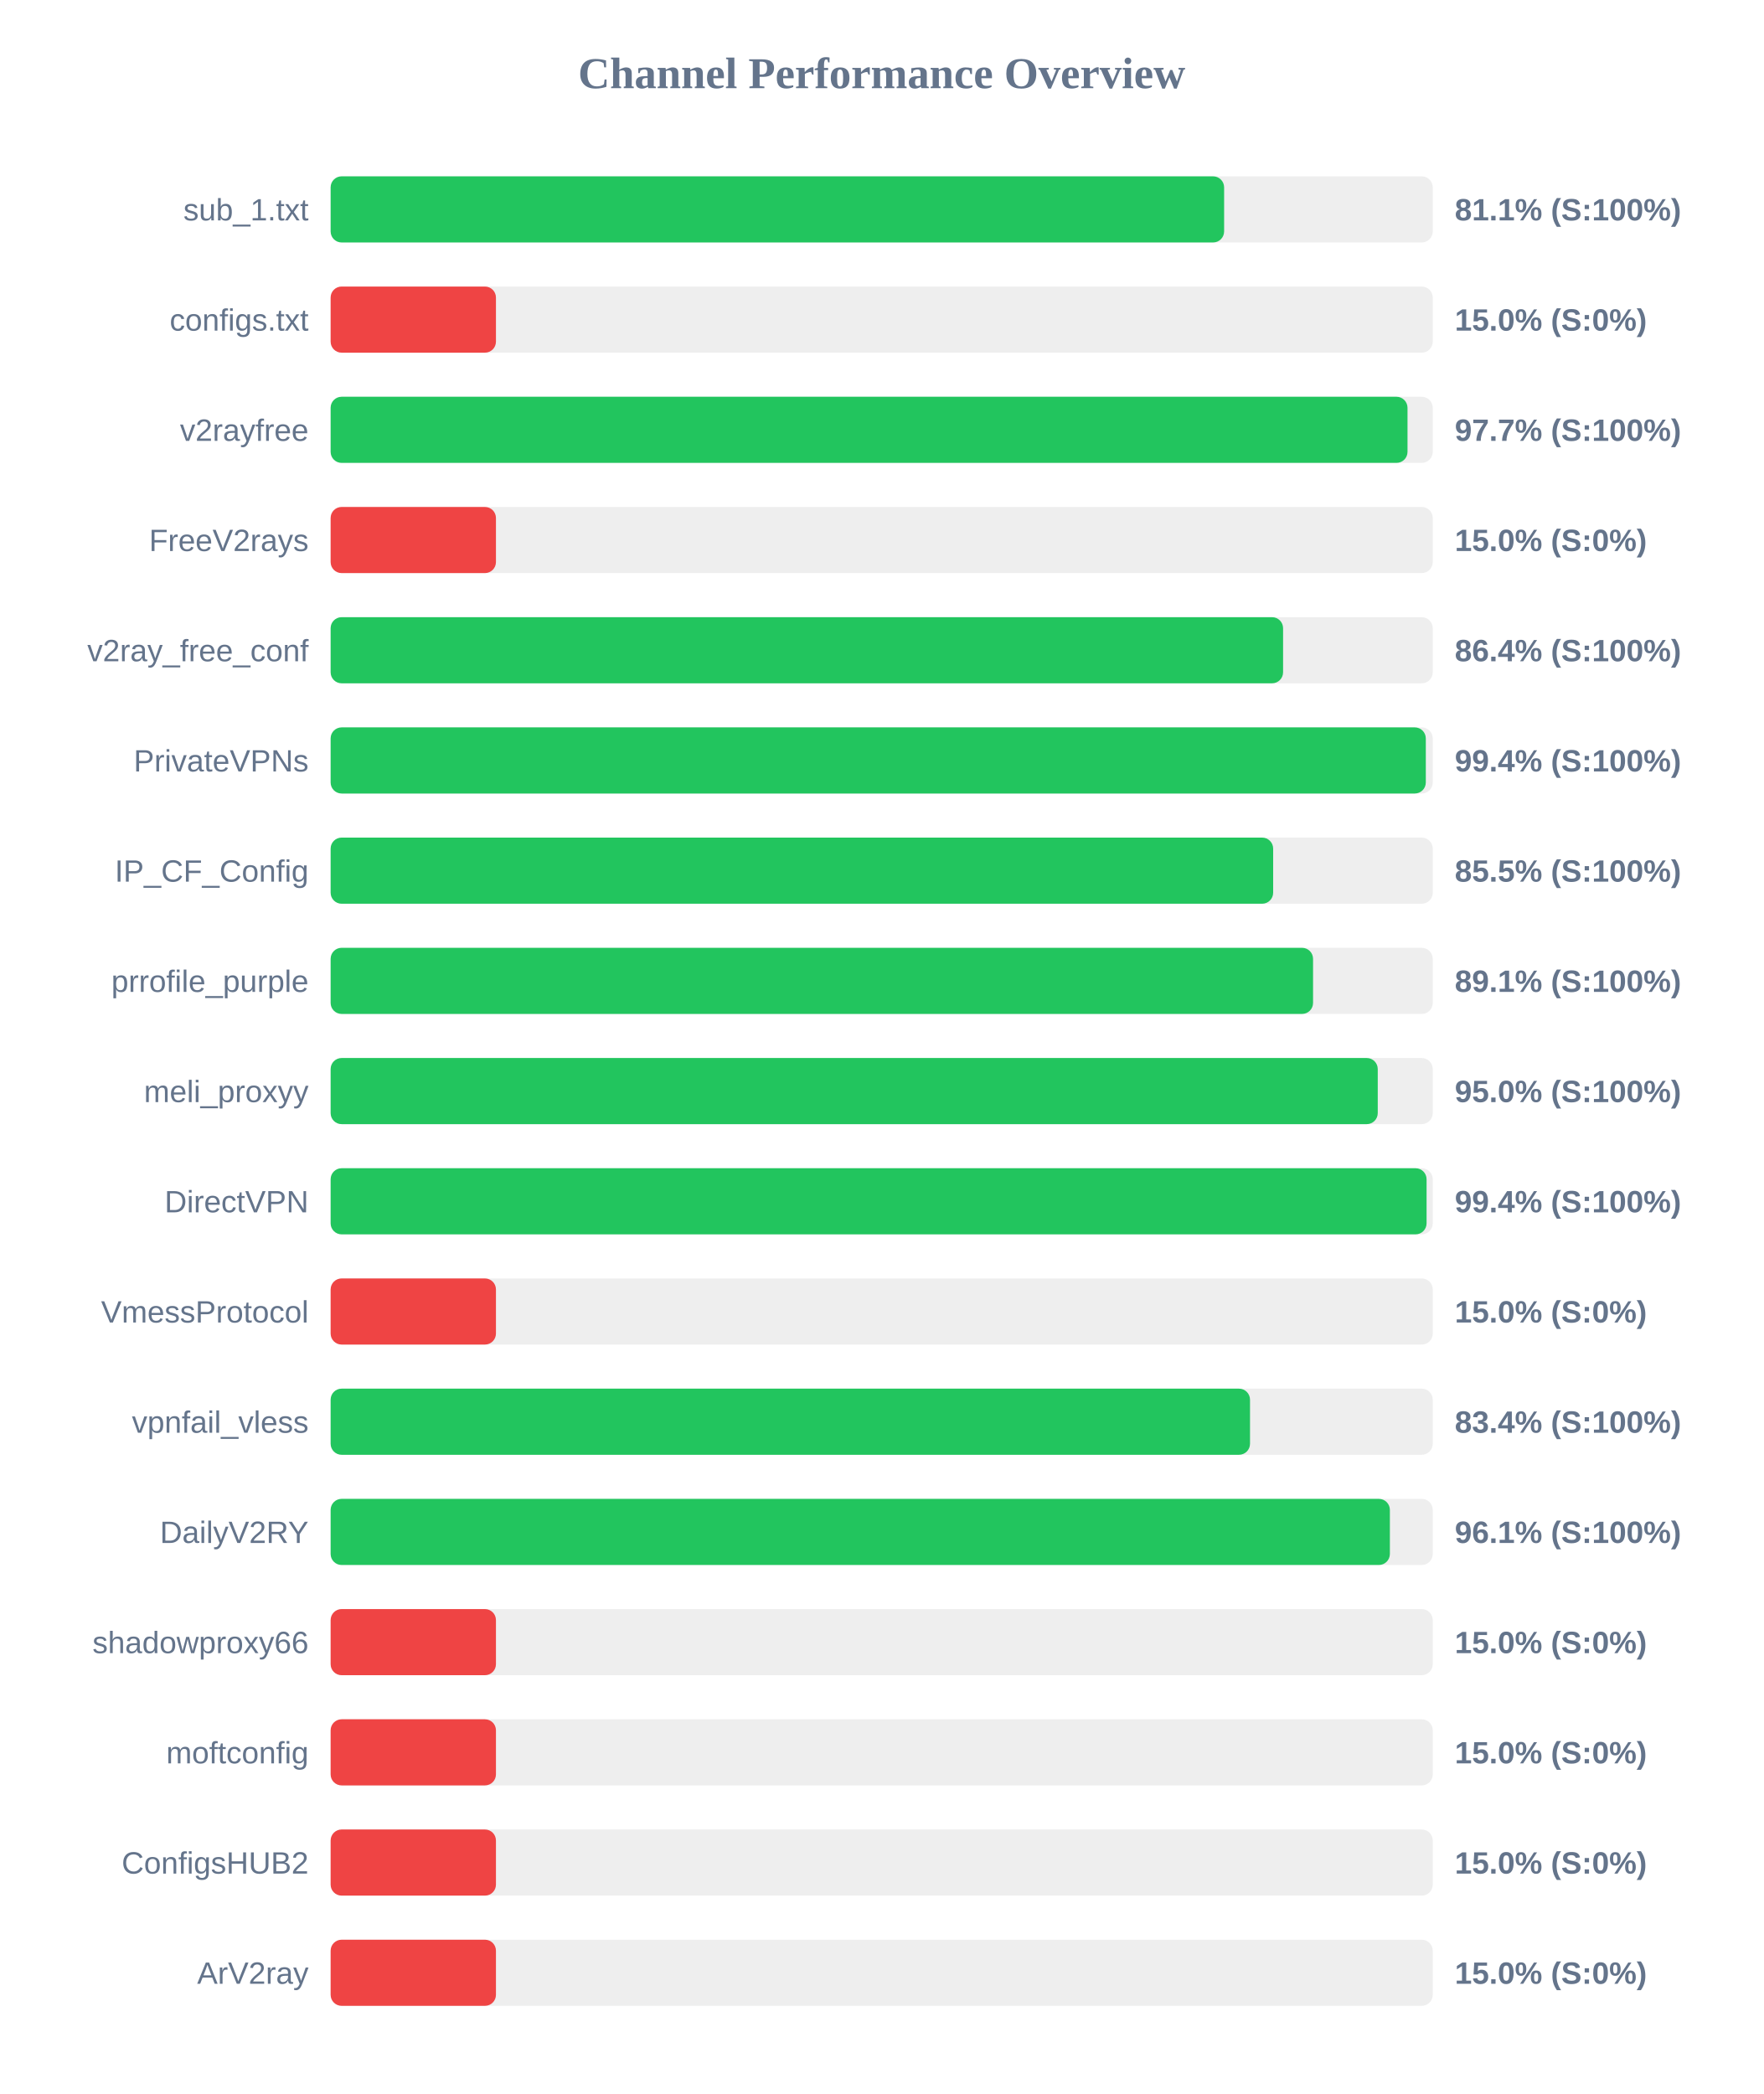
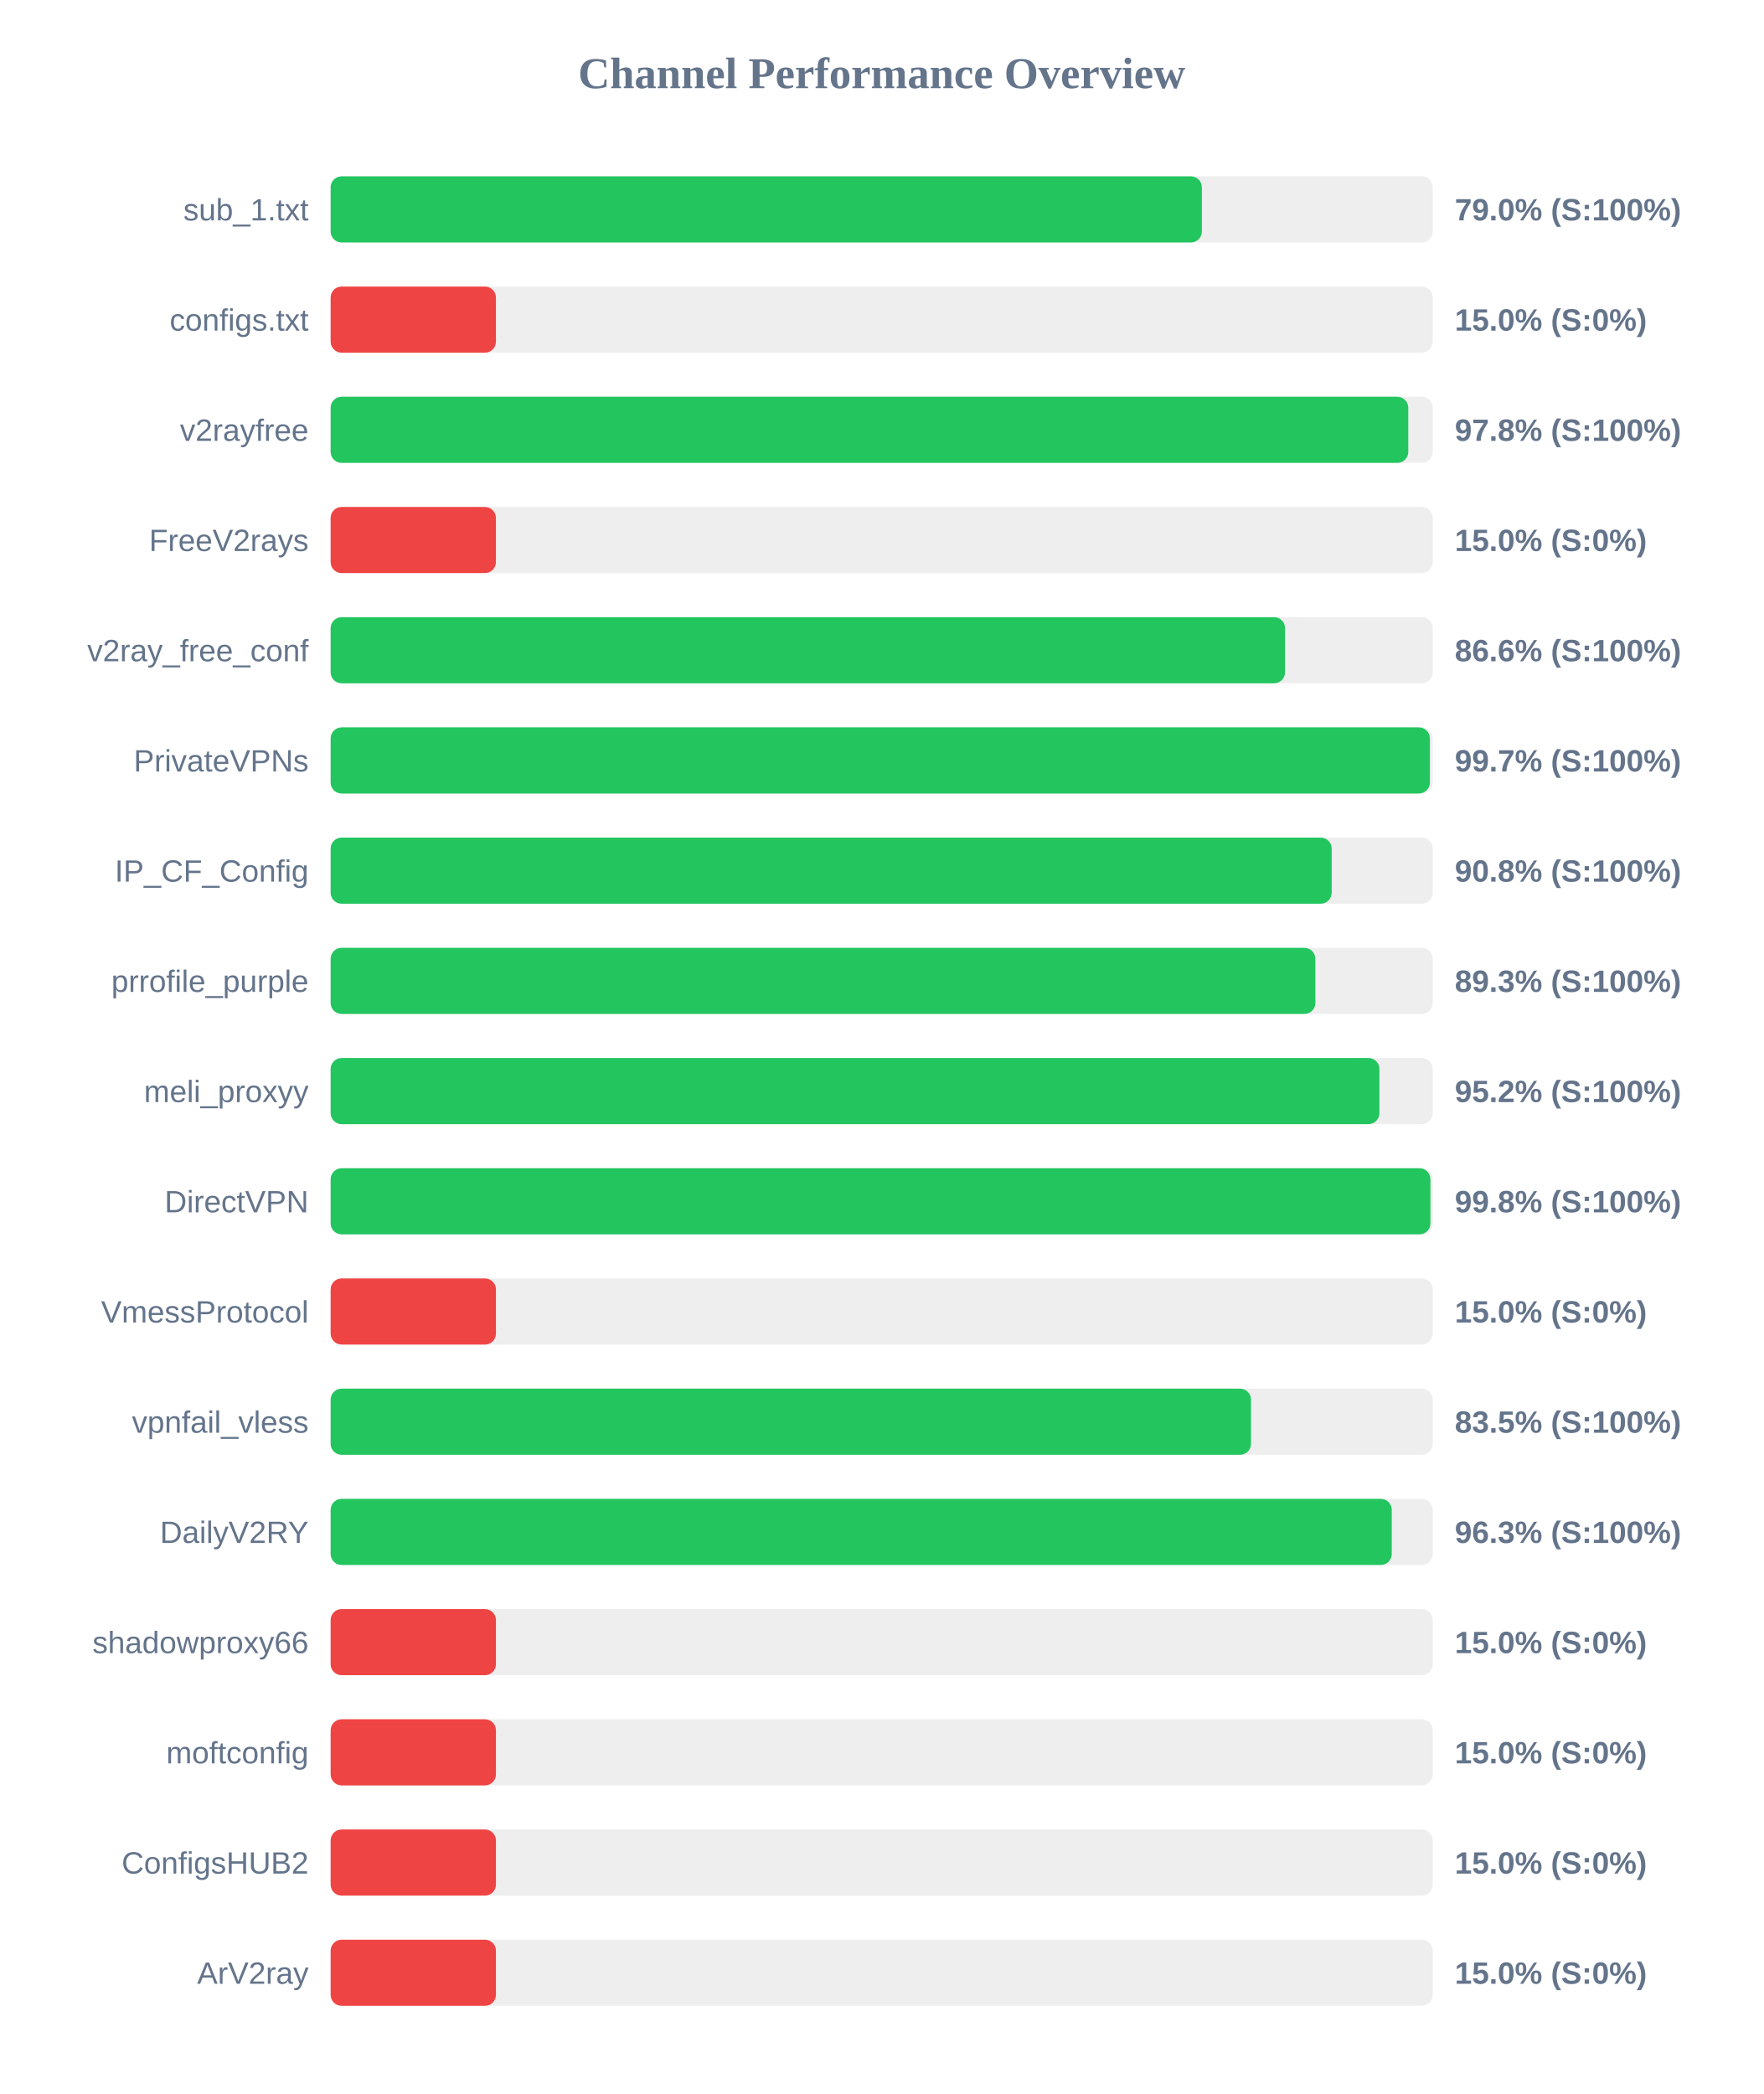
<svg xmlns="http://www.w3.org/2000/svg" width="800" height="950" version="1.1">
  <style>
        .row { font: 14px Arial; fill: #64748b; }
        .score { font: bold 14px Arial; fill: #64748b; }
    </style>
  <text x="400" y="40" text-anchor="middle" font-size="20px" font-weight="bold" fill="#64748b">Channel Performance Overview</text>
  <rect x="150" y="80" width="500" height="30" fill="#eee" rx="5" />
-   <rect x="150" y="80" width="405.35" height="30" fill="#22c55e" rx="5" />
+   <rect x="150" y="80" width="395.25" height="30" fill="#22c55e" rx="5" />
  <text x="140" y="100" text-anchor="end" class="row">sub_1.txt</text>
-   <text x="660" y="100" text-anchor="start" class="score">81.1% (S:100%)</text>
+   <text x="660" y="100" text-anchor="start" class="score">79.0% (S:100%)</text>
  <rect x="150" y="130" width="500" height="30" fill="#eee" rx="5" />
  <rect x="150" y="130" width="75.0" height="30" fill="#ef4444" rx="5" />
  <text x="140" y="150" text-anchor="end" class="row">configs.txt</text>
  <text x="660" y="150" text-anchor="start" class="score">15.0% (S:0%)</text>
  <rect x="150" y="180" width="500" height="30" fill="#eee" rx="5" />
-   <rect x="150" y="180" width="488.55" height="30" fill="#22c55e" rx="5" />
+   <rect x="150" y="180" width="488.9" height="30" fill="#22c55e" rx="5" />
  <text x="140" y="200" text-anchor="end" class="row">v2rayfree</text>
-   <text x="660" y="200" text-anchor="start" class="score">97.7% (S:100%)</text>
+   <text x="660" y="200" text-anchor="start" class="score">97.8% (S:100%)</text>
  <rect x="150" y="230" width="500" height="30" fill="#eee" rx="5" />
  <rect x="150" y="230" width="75.0" height="30" fill="#ef4444" rx="5" />
  <text x="140" y="250" text-anchor="end" class="row">FreeV2rays</text>
  <text x="660" y="250" text-anchor="start" class="score">15.0% (S:0%)</text>
  <rect x="150" y="280" width="500" height="30" fill="#eee" rx="5" />
-   <rect x="150" y="280" width="432.1" height="30" fill="#22c55e" rx="5" />
+   <rect x="150" y="280" width="433.0" height="30" fill="#22c55e" rx="5" />
  <text x="140" y="300" text-anchor="end" class="row">v2ray_free_conf</text>
-   <text x="660" y="300" text-anchor="start" class="score">86.4% (S:100%)</text>
+   <text x="660" y="300" text-anchor="start" class="score">86.6% (S:100%)</text>
  <rect x="150" y="330" width="500" height="30" fill="#eee" rx="5" />
-   <rect x="150" y="330" width="496.85" height="30" fill="#22c55e" rx="5" />
+   <rect x="150" y="330" width="498.7" height="30" fill="#22c55e" rx="5" />
  <text x="140" y="350" text-anchor="end" class="row">PrivateVPNs</text>
-   <text x="660" y="350" text-anchor="start" class="score">99.4% (S:100%)</text>
+   <text x="660" y="350" text-anchor="start" class="score">99.7% (S:100%)</text>
  <rect x="150" y="380" width="500" height="30" fill="#eee" rx="5" />
-   <rect x="150" y="380" width="427.6" height="30" fill="#22c55e" rx="5" />
+   <rect x="150" y="380" width="454.15" height="30" fill="#22c55e" rx="5" />
  <text x="140" y="400" text-anchor="end" class="row">IP_CF_Config</text>
-   <text x="660" y="400" text-anchor="start" class="score">85.5% (S:100%)</text>
+   <text x="660" y="400" text-anchor="start" class="score">90.8% (S:100%)</text>
  <rect x="150" y="430" width="500" height="30" fill="#eee" rx="5" />
-   <rect x="150" y="430" width="445.7" height="30" fill="#22c55e" rx="5" />
+   <rect x="150" y="430" width="446.75" height="30" fill="#22c55e" rx="5" />
  <text x="140" y="450" text-anchor="end" class="row">prrofile_purple</text>
-   <text x="660" y="450" text-anchor="start" class="score">89.1% (S:100%)</text>
+   <text x="660" y="450" text-anchor="start" class="score">89.3% (S:100%)</text>
  <rect x="150" y="480" width="500" height="30" fill="#eee" rx="5" />
-   <rect x="150" y="480" width="475.05" height="30" fill="#22c55e" rx="5" />
+   <rect x="150" y="480" width="475.8" height="30" fill="#22c55e" rx="5" />
  <text x="140" y="500" text-anchor="end" class="row">meli_proxyy</text>
-   <text x="660" y="500" text-anchor="start" class="score">95.0% (S:100%)</text>
+   <text x="660" y="500" text-anchor="start" class="score">95.2% (S:100%)</text>
  <rect x="150" y="530" width="500" height="30" fill="#eee" rx="5" />
-   <rect x="150" y="530" width="497.2" height="30" fill="#22c55e" rx="5" />
+   <rect x="150" y="530" width="498.95" height="30" fill="#22c55e" rx="5" />
  <text x="140" y="550" text-anchor="end" class="row">DirectVPN</text>
-   <text x="660" y="550" text-anchor="start" class="score">99.4% (S:100%)</text>
+   <text x="660" y="550" text-anchor="start" class="score">99.8% (S:100%)</text>
  <rect x="150" y="580" width="500" height="30" fill="#eee" rx="5" />
  <rect x="150" y="580" width="75.0" height="30" fill="#ef4444" rx="5" />
  <text x="140" y="600" text-anchor="end" class="row">VmessProtocol</text>
  <text x="660" y="600" text-anchor="start" class="score">15.0% (S:0%)</text>
  <rect x="150" y="630" width="500" height="30" fill="#eee" rx="5" />
-   <rect x="150" y="630" width="417.1" height="30" fill="#22c55e" rx="5" />
+   <rect x="150" y="630" width="417.55" height="30" fill="#22c55e" rx="5" />
  <text x="140" y="650" text-anchor="end" class="row">vpnfail_vless</text>
-   <text x="660" y="650" text-anchor="start" class="score">83.4% (S:100%)</text>
+   <text x="660" y="650" text-anchor="start" class="score">83.5% (S:100%)</text>
  <rect x="150" y="680" width="500" height="30" fill="#eee" rx="5" />
-   <rect x="150" y="680" width="480.55" height="30" fill="#22c55e" rx="5" />
+   <rect x="150" y="680" width="481.4" height="30" fill="#22c55e" rx="5" />
  <text x="140" y="700" text-anchor="end" class="row">DailyV2RY</text>
-   <text x="660" y="700" text-anchor="start" class="score">96.1% (S:100%)</text>
+   <text x="660" y="700" text-anchor="start" class="score">96.3% (S:100%)</text>
  <rect x="150" y="730" width="500" height="30" fill="#eee" rx="5" />
  <rect x="150" y="730" width="75.0" height="30" fill="#ef4444" rx="5" />
  <text x="140" y="750" text-anchor="end" class="row">shadowproxy66</text>
  <text x="660" y="750" text-anchor="start" class="score">15.0% (S:0%)</text>
  <rect x="150" y="780" width="500" height="30" fill="#eee" rx="5" />
  <rect x="150" y="780" width="75.0" height="30" fill="#ef4444" rx="5" />
  <text x="140" y="800" text-anchor="end" class="row">moftconfig</text>
  <text x="660" y="800" text-anchor="start" class="score">15.0% (S:0%)</text>
  <rect x="150" y="830" width="500" height="30" fill="#eee" rx="5" />
  <rect x="150" y="830" width="75.0" height="30" fill="#ef4444" rx="5" />
  <text x="140" y="850" text-anchor="end" class="row">ConfigsHUB2</text>
  <text x="660" y="850" text-anchor="start" class="score">15.0% (S:0%)</text>
  <rect x="150" y="880" width="500" height="30" fill="#eee" rx="5" />
  <rect x="150" y="880" width="75.0" height="30" fill="#ef4444" rx="5" />
  <text x="140" y="900" text-anchor="end" class="row">ArV2ray</text>
  <text x="660" y="900" text-anchor="start" class="score">15.0% (S:0%)</text>
</svg>
